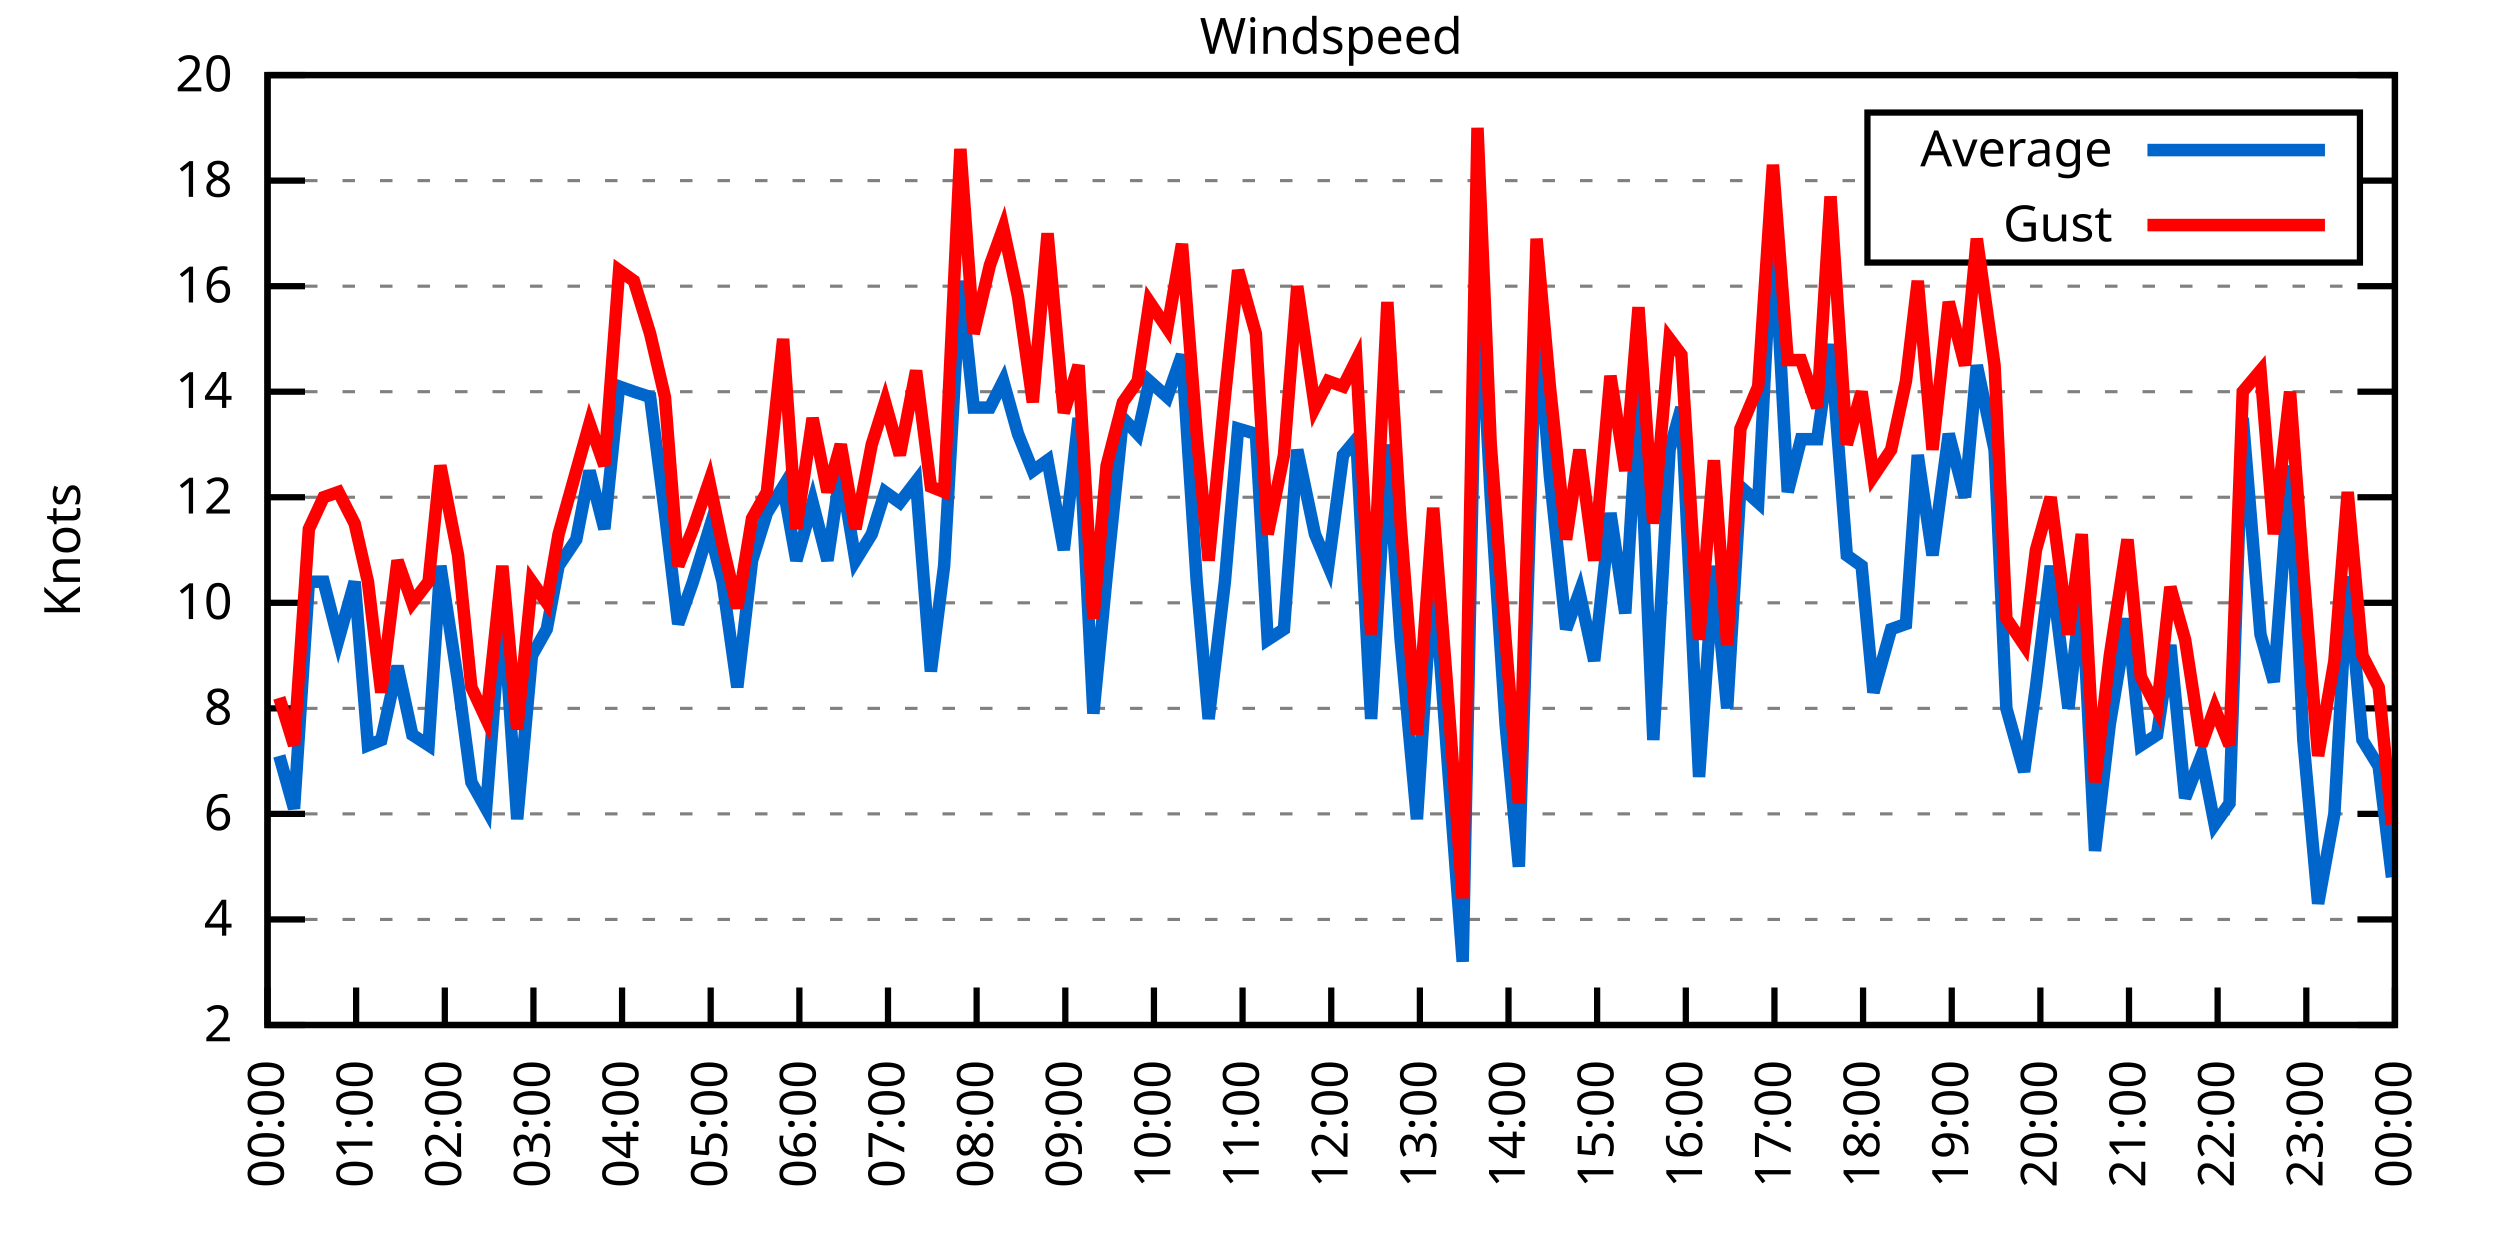
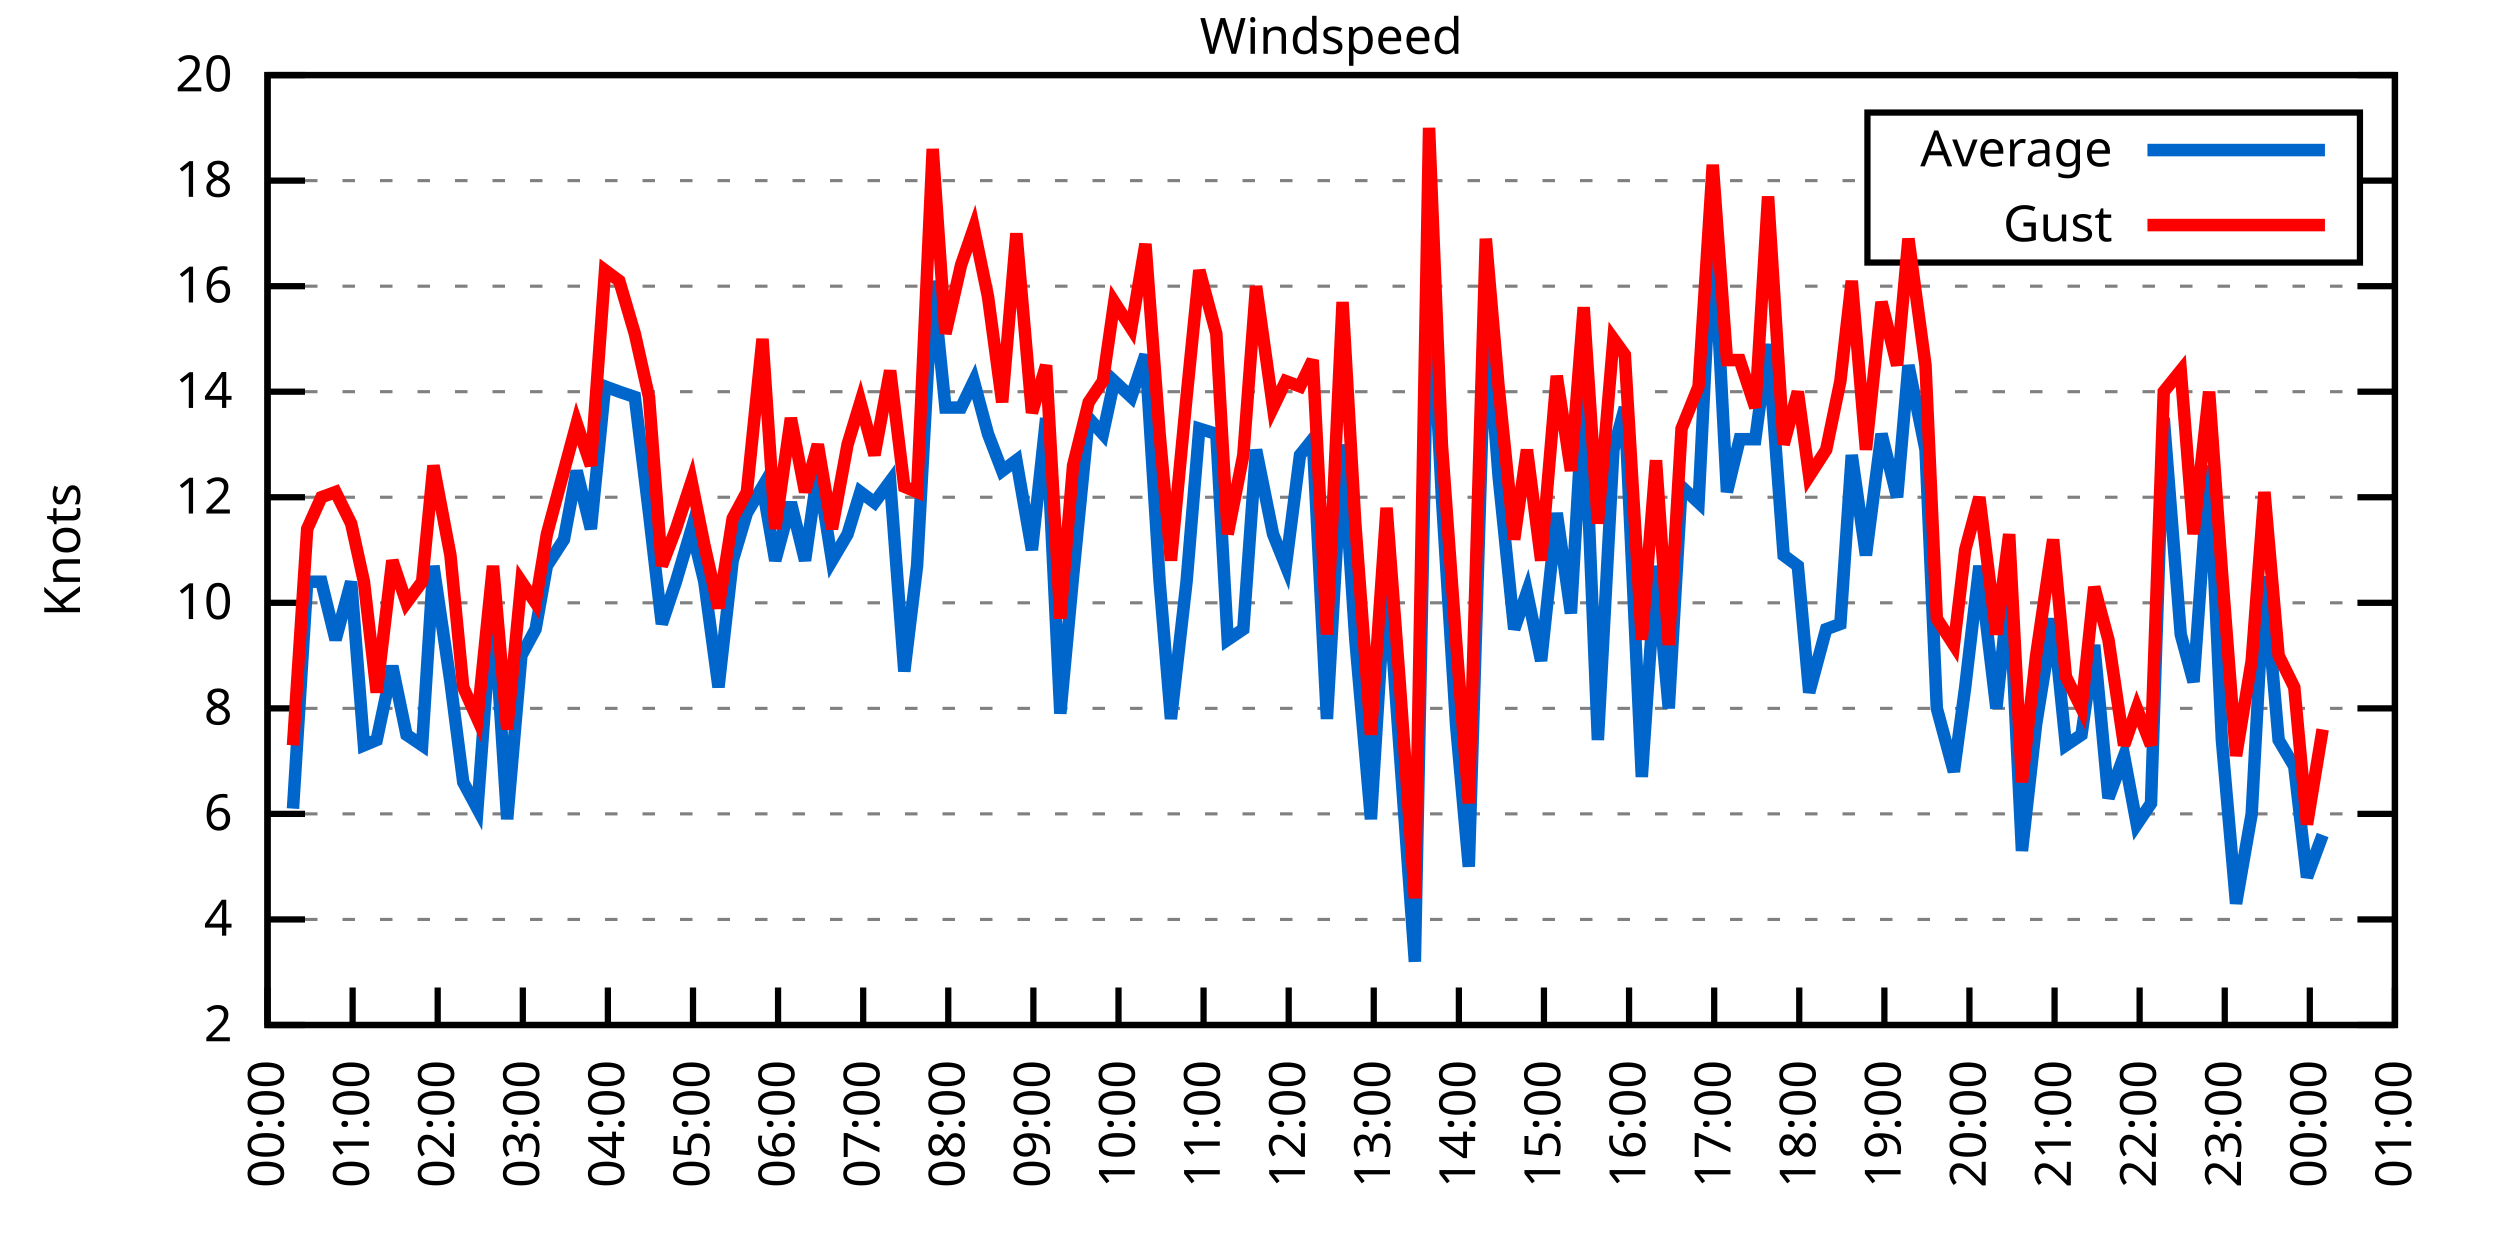
<svg xmlns="http://www.w3.org/2000/svg" xmlns:xlink="http://www.w3.org/1999/xlink" width="400" height="200" viewBox="0 0 400 200">
  <g id="gnuplot_canvas">
    <rect x="0" y="0" width="400" height="200" fill="none" />
    <defs>
      <circle id="gpDot" r="0.5" stroke-width="0.5" stroke="currentColor" />
      <path id="gpPt0" stroke-width="0.333" stroke="currentColor" d="M-1,0 h2 M0,-1 v2" />
      <path id="gpPt1" stroke-width="0.333" stroke="currentColor" d="M-1,-1 L1,1 M1,-1 L-1,1" />
      <path id="gpPt2" stroke-width="0.333" stroke="currentColor" d="M-1,0 L1,0 M0,-1 L0,1 M-1,-1 L1,1 M-1,1 L1,-1" />
      <rect id="gpPt3" stroke-width="0.333" stroke="currentColor" x="-1" y="-1" width="2" height="2" />
      <rect id="gpPt4" stroke-width="0.333" stroke="currentColor" fill="currentColor" x="-1" y="-1" width="2" height="2" />
      <circle id="gpPt5" stroke-width="0.333" stroke="currentColor" cx="0" cy="0" r="1" />
      <use xlink:href="#gpPt5" id="gpPt6" fill="currentColor" stroke="none" />
      <path id="gpPt7" stroke-width="0.333" stroke="currentColor" d="M0,-1.33 L-1.33,0.67 L1.33,0.67 z" />
      <use xlink:href="#gpPt7" id="gpPt8" fill="currentColor" stroke="none" />
      <use xlink:href="#gpPt7" id="gpPt9" stroke="currentColor" transform="rotate(180)" />
      <use xlink:href="#gpPt9" id="gpPt10" fill="currentColor" stroke="none" />
      <use xlink:href="#gpPt3" id="gpPt11" stroke="currentColor" transform="rotate(45)" />
      <use xlink:href="#gpPt11" id="gpPt12" fill="currentColor" stroke="none" />
      <path id="gpPt13" stroke-width="0.333" stroke="currentColor" d="M0,1.330 L1.265,0.411 L0.782,-1.067 L-0.782,-1.076 L-1.265,0.411 z" />
      <use xlink:href="#gpPt13" id="gpPt14" fill="currentColor" stroke="none" />
      <filter id="textbox" filterUnits="objectBoundingBox" x="0" y="0" height="1" width="1">
        <feFlood flood-color="white" flood-opacity="1" result="bgnd" />
        <feComposite in="SourceGraphic" in2="bgnd" operator="atop" />
      </filter>
      <filter id="greybox" filterUnits="objectBoundingBox" x="0" y="0" height="1" width="1">
        <feFlood flood-color="lightgrey" flood-opacity="1" result="grey" />
        <feComposite in="SourceGraphic" in2="grey" operator="atop" />
      </filter>
    </defs>
    <g fill="none" color="white" stroke="currentColor" stroke-width="1.00" stroke-linecap="butt" stroke-linejoin="miter">
</g>
    <g fill="none" color="black" stroke="currentColor" stroke-width="1.00" stroke-linecap="butt" stroke-linejoin="miter">
      <g stroke="none" shape-rendering="crispEdges">
        <polygon fill="rgb(255, 255, 255)" points="42.80,164.00 383.18,164.00 383.18,12.02 42.80,12.02 " />
      </g>
    </g>
    <g fill="none" color="black" stroke="currentColor" stroke-width="1.00" stroke-linecap="butt" stroke-linejoin="miter">
</g>
    <g fill="none" color="black" stroke="black" stroke-width="0.50" stroke-linecap="butt" stroke-linejoin="miter">
</g>
    <g fill="none" color="gray" stroke="currentColor" stroke-width="0.50" stroke-linecap="butt" stroke-linejoin="miter">
      <path stroke="gray" stroke-dasharray="2,4" class="gridline" d="M42.80,164.00 L383.19,164.00  " />
    </g>
    <g fill="none" color="gray" stroke="gray" stroke-width="1.00" stroke-linecap="butt" stroke-linejoin="miter">
</g>
    <g fill="none" color="black" stroke="currentColor" stroke-width="1.00" stroke-linecap="butt" stroke-linejoin="miter">
      <path stroke="black" d="M42.80,164.00 L48.80,164.00 M383.19,164.00 L377.19,164.00  " />
      <g transform="translate(37.20,166.60)" stroke="none" fill="black" font-family="Sans" font-size="8.00" text-anchor="end">
        <text>
          <tspan font-family="Sans"> 2</tspan>
        </text>
      </g>
    </g>
    <g fill="none" color="black" stroke="currentColor" stroke-width="1.00" stroke-linecap="butt" stroke-linejoin="miter">
</g>
    <g fill="none" color="black" stroke="black" stroke-width="0.50" stroke-linecap="butt" stroke-linejoin="miter">
</g>
    <g fill="none" color="gray" stroke="currentColor" stroke-width="0.50" stroke-linecap="butt" stroke-linejoin="miter">
      <path stroke="gray" stroke-dasharray="2,4" class="gridline" d="M42.80,147.11 L383.19,147.11  " />
    </g>
    <g fill="none" color="gray" stroke="gray" stroke-width="1.00" stroke-linecap="butt" stroke-linejoin="miter">
</g>
    <g fill="none" color="black" stroke="currentColor" stroke-width="1.00" stroke-linecap="butt" stroke-linejoin="miter">
      <path stroke="black" d="M42.80,147.11 L48.80,147.11 M383.19,147.11 L377.19,147.11  " />
      <g transform="translate(37.20,149.71)" stroke="none" fill="black" font-family="Sans" font-size="8.00" text-anchor="end">
        <text>
          <tspan font-family="Sans"> 4</tspan>
        </text>
      </g>
    </g>
    <g fill="none" color="black" stroke="currentColor" stroke-width="1.00" stroke-linecap="butt" stroke-linejoin="miter">
</g>
    <g fill="none" color="black" stroke="black" stroke-width="0.50" stroke-linecap="butt" stroke-linejoin="miter">
</g>
    <g fill="none" color="gray" stroke="currentColor" stroke-width="0.50" stroke-linecap="butt" stroke-linejoin="miter">
      <path stroke="gray" stroke-dasharray="2,4" class="gridline" d="M42.80,130.22 L383.19,130.22  " />
    </g>
    <g fill="none" color="gray" stroke="gray" stroke-width="1.00" stroke-linecap="butt" stroke-linejoin="miter">
</g>
    <g fill="none" color="black" stroke="currentColor" stroke-width="1.00" stroke-linecap="butt" stroke-linejoin="miter">
      <path stroke="black" d="M42.80,130.22 L48.80,130.22 M383.19,130.22 L377.19,130.22  " />
      <g transform="translate(37.20,132.82)" stroke="none" fill="black" font-family="Sans" font-size="8.00" text-anchor="end">
        <text>
          <tspan font-family="Sans"> 6</tspan>
        </text>
      </g>
    </g>
    <g fill="none" color="black" stroke="currentColor" stroke-width="1.00" stroke-linecap="butt" stroke-linejoin="miter">
</g>
    <g fill="none" color="black" stroke="black" stroke-width="0.50" stroke-linecap="butt" stroke-linejoin="miter">
</g>
    <g fill="none" color="gray" stroke="currentColor" stroke-width="0.50" stroke-linecap="butt" stroke-linejoin="miter">
      <path stroke="gray" stroke-dasharray="2,4" class="gridline" d="M42.80,113.34 L383.19,113.34  " />
    </g>
    <g fill="none" color="gray" stroke="gray" stroke-width="1.00" stroke-linecap="butt" stroke-linejoin="miter">
</g>
    <g fill="none" color="black" stroke="currentColor" stroke-width="1.00" stroke-linecap="butt" stroke-linejoin="miter">
      <path stroke="black" d="M42.80,113.34 L48.80,113.34 M383.19,113.34 L377.19,113.34  " />
      <g transform="translate(37.20,115.94)" stroke="none" fill="black" font-family="Sans" font-size="8.00" text-anchor="end">
        <text>
          <tspan font-family="Sans"> 8</tspan>
        </text>
      </g>
    </g>
    <g fill="none" color="black" stroke="currentColor" stroke-width="1.00" stroke-linecap="butt" stroke-linejoin="miter">
</g>
    <g fill="none" color="black" stroke="black" stroke-width="0.50" stroke-linecap="butt" stroke-linejoin="miter">
</g>
    <g fill="none" color="gray" stroke="currentColor" stroke-width="0.50" stroke-linecap="butt" stroke-linejoin="miter">
      <path stroke="gray" stroke-dasharray="2,4" class="gridline" d="M42.80,96.45 L383.19,96.45  " />
    </g>
    <g fill="none" color="gray" stroke="gray" stroke-width="1.00" stroke-linecap="butt" stroke-linejoin="miter">
</g>
    <g fill="none" color="black" stroke="currentColor" stroke-width="1.00" stroke-linecap="butt" stroke-linejoin="miter">
      <path stroke="black" d="M42.80,96.45 L48.80,96.45 M383.19,96.45 L377.19,96.45  " />
      <g transform="translate(37.20,99.05)" stroke="none" fill="black" font-family="Sans" font-size="8.00" text-anchor="end">
        <text>
          <tspan font-family="Sans"> 10</tspan>
        </text>
      </g>
    </g>
    <g fill="none" color="black" stroke="currentColor" stroke-width="1.00" stroke-linecap="butt" stroke-linejoin="miter">
</g>
    <g fill="none" color="black" stroke="black" stroke-width="0.50" stroke-linecap="butt" stroke-linejoin="miter">
</g>
    <g fill="none" color="gray" stroke="currentColor" stroke-width="0.50" stroke-linecap="butt" stroke-linejoin="miter">
      <path stroke="gray" stroke-dasharray="2,4" class="gridline" d="M42.80,79.56 L383.19,79.56  " />
    </g>
    <g fill="none" color="gray" stroke="gray" stroke-width="1.00" stroke-linecap="butt" stroke-linejoin="miter">
</g>
    <g fill="none" color="black" stroke="currentColor" stroke-width="1.00" stroke-linecap="butt" stroke-linejoin="miter">
      <path stroke="black" d="M42.80,79.56 L48.80,79.56 M383.19,79.56 L377.19,79.56  " />
      <g transform="translate(37.20,82.16)" stroke="none" fill="black" font-family="Sans" font-size="8.00" text-anchor="end">
        <text>
          <tspan font-family="Sans"> 12</tspan>
        </text>
      </g>
    </g>
    <g fill="none" color="black" stroke="currentColor" stroke-width="1.00" stroke-linecap="butt" stroke-linejoin="miter">
</g>
    <g fill="none" color="black" stroke="black" stroke-width="0.50" stroke-linecap="butt" stroke-linejoin="miter">
</g>
    <g fill="none" color="gray" stroke="currentColor" stroke-width="0.50" stroke-linecap="butt" stroke-linejoin="miter">
      <path stroke="gray" stroke-dasharray="2,4" class="gridline" d="M42.80,62.67 L383.19,62.67  " />
    </g>
    <g fill="none" color="gray" stroke="gray" stroke-width="1.00" stroke-linecap="butt" stroke-linejoin="miter">
</g>
    <g fill="none" color="black" stroke="currentColor" stroke-width="1.00" stroke-linecap="butt" stroke-linejoin="miter">
      <path stroke="black" d="M42.80,62.67 L48.80,62.67 M383.19,62.67 L377.19,62.67  " />
      <g transform="translate(37.20,65.27)" stroke="none" fill="black" font-family="Sans" font-size="8.00" text-anchor="end">
        <text>
          <tspan font-family="Sans"> 14</tspan>
        </text>
      </g>
    </g>
    <g fill="none" color="black" stroke="currentColor" stroke-width="1.00" stroke-linecap="butt" stroke-linejoin="miter">
</g>
    <g fill="none" color="black" stroke="black" stroke-width="0.50" stroke-linecap="butt" stroke-linejoin="miter">
</g>
    <g fill="none" color="gray" stroke="currentColor" stroke-width="0.50" stroke-linecap="butt" stroke-linejoin="miter">
      <path stroke="gray" stroke-dasharray="2,4" class="gridline" d="M42.80,45.79 L383.19,45.79  " />
    </g>
    <g fill="none" color="gray" stroke="gray" stroke-width="1.00" stroke-linecap="butt" stroke-linejoin="miter">
</g>
    <g fill="none" color="black" stroke="currentColor" stroke-width="1.00" stroke-linecap="butt" stroke-linejoin="miter">
      <path stroke="black" d="M42.80,45.79 L48.80,45.79 M383.19,45.79 L377.19,45.79  " />
      <g transform="translate(37.20,48.39)" stroke="none" fill="black" font-family="Sans" font-size="8.00" text-anchor="end">
        <text>
          <tspan font-family="Sans"> 16</tspan>
        </text>
      </g>
    </g>
    <g fill="none" color="black" stroke="currentColor" stroke-width="1.00" stroke-linecap="butt" stroke-linejoin="miter">
</g>
    <g fill="none" color="black" stroke="black" stroke-width="0.50" stroke-linecap="butt" stroke-linejoin="miter">
</g>
    <g fill="none" color="gray" stroke="currentColor" stroke-width="0.50" stroke-linecap="butt" stroke-linejoin="miter">
      <path stroke="gray" stroke-dasharray="2,4" class="gridline" d="M42.80,28.90 L298.79,28.90 M377.59,28.90 L383.19,28.90  " />
    </g>
    <g fill="none" color="gray" stroke="gray" stroke-width="1.00" stroke-linecap="butt" stroke-linejoin="miter">
</g>
    <g fill="none" color="black" stroke="currentColor" stroke-width="1.00" stroke-linecap="butt" stroke-linejoin="miter">
      <path stroke="black" d="M42.80,28.90 L48.80,28.90 M383.19,28.90 L377.19,28.90  " />
      <g transform="translate(37.20,31.50)" stroke="none" fill="black" font-family="Sans" font-size="8.00" text-anchor="end">
        <text>
          <tspan font-family="Sans"> 18</tspan>
        </text>
      </g>
    </g>
    <g fill="none" color="black" stroke="currentColor" stroke-width="1.00" stroke-linecap="butt" stroke-linejoin="miter">
</g>
    <g fill="none" color="black" stroke="black" stroke-width="0.50" stroke-linecap="butt" stroke-linejoin="miter">
</g>
    <g fill="none" color="gray" stroke="currentColor" stroke-width="0.50" stroke-linecap="butt" stroke-linejoin="miter">
      <path stroke="gray" stroke-dasharray="2,4" class="gridline" d="M42.80,12.01 L383.19,12.01  " />
    </g>
    <g fill="none" color="gray" stroke="gray" stroke-width="1.00" stroke-linecap="butt" stroke-linejoin="miter">
</g>
    <g fill="none" color="black" stroke="currentColor" stroke-width="1.00" stroke-linecap="butt" stroke-linejoin="miter">
      <path stroke="black" d="M42.80,12.01 L48.80,12.01 M383.19,12.01 L377.19,12.01  " />
      <g transform="translate(37.20,14.61)" stroke="none" fill="black" font-family="Sans" font-size="8.00" text-anchor="end">
        <text>
          <tspan font-family="Sans"> 20</tspan>
        </text>
      </g>
    </g>
    <g fill="none" color="black" stroke="currentColor" stroke-width="1.00" stroke-linecap="butt" stroke-linejoin="miter">
      <path stroke="black" d="M42.80,164.00 L42.80,158.00  " />
      <g transform="translate(45.40,169.60) rotate(270.00)" stroke="none" fill="black" font-family="Sans" font-size="8.00" text-anchor="end">
        <text>
          <tspan font-family="Sans">00:00</tspan>
        </text>
      </g>
    </g>
    <g fill="none" color="black" stroke="currentColor" stroke-width="1.00" stroke-linecap="butt" stroke-linejoin="miter">
-       <path stroke="black" d="M56.98,164.00 L56.98,158.00  " />
-       <g transform="translate(59.58,169.60) rotate(270.00)" stroke="none" fill="black" font-family="Sans" font-size="8.00" text-anchor="end">
+       <path stroke="black" d="M56.42,164.00 L56.42,158.00  " />
+       <g transform="translate(59.02,169.60) rotate(270.00)" stroke="none" fill="black" font-family="Sans" font-size="8.00" text-anchor="end">
        <text>
          <tspan font-family="Sans">01:00</tspan>
        </text>
      </g>
    </g>
    <g fill="none" color="black" stroke="currentColor" stroke-width="1.00" stroke-linecap="butt" stroke-linejoin="miter">
-       <path stroke="black" d="M71.17,164.00 L71.17,158.00  " />
-       <g transform="translate(73.77,169.60) rotate(270.00)" stroke="none" fill="black" font-family="Sans" font-size="8.00" text-anchor="end">
+       <path stroke="black" d="M70.03,164.00 L70.03,158.00  " />
+       <g transform="translate(72.63,169.60) rotate(270.00)" stroke="none" fill="black" font-family="Sans" font-size="8.00" text-anchor="end">
        <text>
          <tspan font-family="Sans">02:00</tspan>
        </text>
      </g>
    </g>
    <g fill="none" color="black" stroke="currentColor" stroke-width="1.00" stroke-linecap="butt" stroke-linejoin="miter">
-       <path stroke="black" d="M85.35,164.00 L85.35,158.00  " />
-       <g transform="translate(87.95,169.60) rotate(270.00)" stroke="none" fill="black" font-family="Sans" font-size="8.00" text-anchor="end">
+       <path stroke="black" d="M83.65,164.00 L83.65,158.00  " />
+       <g transform="translate(86.25,169.60) rotate(270.00)" stroke="none" fill="black" font-family="Sans" font-size="8.00" text-anchor="end">
        <text>
          <tspan font-family="Sans">03:00</tspan>
        </text>
      </g>
    </g>
    <g fill="none" color="black" stroke="currentColor" stroke-width="1.00" stroke-linecap="butt" stroke-linejoin="miter">
-       <path stroke="black" d="M99.53,164.00 L99.53,158.00  " />
-       <g transform="translate(102.13,169.60) rotate(270.00)" stroke="none" fill="black" font-family="Sans" font-size="8.00" text-anchor="end">
+       <path stroke="black" d="M97.26,164.00 L97.26,158.00  " />
+       <g transform="translate(99.86,169.60) rotate(270.00)" stroke="none" fill="black" font-family="Sans" font-size="8.00" text-anchor="end">
        <text>
          <tspan font-family="Sans">04:00</tspan>
        </text>
      </g>
    </g>
    <g fill="none" color="black" stroke="currentColor" stroke-width="1.00" stroke-linecap="butt" stroke-linejoin="miter">
-       <path stroke="black" d="M113.71,164.00 L113.71,158.00  " />
-       <g transform="translate(116.31,169.60) rotate(270.00)" stroke="none" fill="black" font-family="Sans" font-size="8.00" text-anchor="end">
+       <path stroke="black" d="M110.88,164.00 L110.88,158.00  " />
+       <g transform="translate(113.48,169.60) rotate(270.00)" stroke="none" fill="black" font-family="Sans" font-size="8.00" text-anchor="end">
        <text>
          <tspan font-family="Sans">05:00</tspan>
        </text>
      </g>
    </g>
    <g fill="none" color="black" stroke="currentColor" stroke-width="1.00" stroke-linecap="butt" stroke-linejoin="miter">
-       <path stroke="black" d="M127.90,164.00 L127.90,158.00  " />
-       <g transform="translate(130.50,169.60) rotate(270.00)" stroke="none" fill="black" font-family="Sans" font-size="8.00" text-anchor="end">
+       <path stroke="black" d="M124.49,164.00 L124.49,158.00  " />
+       <g transform="translate(127.09,169.60) rotate(270.00)" stroke="none" fill="black" font-family="Sans" font-size="8.00" text-anchor="end">
        <text>
          <tspan font-family="Sans">06:00</tspan>
        </text>
      </g>
    </g>
    <g fill="none" color="black" stroke="currentColor" stroke-width="1.00" stroke-linecap="butt" stroke-linejoin="miter">
-       <path stroke="black" d="M142.08,164.00 L142.08,158.00  " />
-       <g transform="translate(144.68,169.60) rotate(270.00)" stroke="none" fill="black" font-family="Sans" font-size="8.00" text-anchor="end">
+       <path stroke="black" d="M138.11,164.00 L138.11,158.00  " />
+       <g transform="translate(140.71,169.60) rotate(270.00)" stroke="none" fill="black" font-family="Sans" font-size="8.00" text-anchor="end">
        <text>
          <tspan font-family="Sans">07:00</tspan>
        </text>
      </g>
    </g>
    <g fill="none" color="black" stroke="currentColor" stroke-width="1.00" stroke-linecap="butt" stroke-linejoin="miter">
-       <path stroke="black" d="M156.26,164.00 L156.26,158.00  " />
-       <g transform="translate(158.86,169.60) rotate(270.00)" stroke="none" fill="black" font-family="Sans" font-size="8.00" text-anchor="end">
+       <path stroke="black" d="M151.72,164.00 L151.72,158.00  " />
+       <g transform="translate(154.32,169.60) rotate(270.00)" stroke="none" fill="black" font-family="Sans" font-size="8.00" text-anchor="end">
        <text>
          <tspan font-family="Sans">08:00</tspan>
        </text>
      </g>
    </g>
    <g fill="none" color="black" stroke="currentColor" stroke-width="1.00" stroke-linecap="butt" stroke-linejoin="miter">
-       <path stroke="black" d="M170.45,164.00 L170.45,158.00  " />
-       <g transform="translate(173.05,169.60) rotate(270.00)" stroke="none" fill="black" font-family="Sans" font-size="8.00" text-anchor="end">
+       <path stroke="black" d="M165.34,164.00 L165.34,158.00  " />
+       <g transform="translate(167.94,169.60) rotate(270.00)" stroke="none" fill="black" font-family="Sans" font-size="8.00" text-anchor="end">
        <text>
          <tspan font-family="Sans">09:00</tspan>
        </text>
      </g>
    </g>
    <g fill="none" color="black" stroke="currentColor" stroke-width="1.00" stroke-linecap="butt" stroke-linejoin="miter">
-       <path stroke="black" d="M184.63,164.00 L184.63,158.00  " />
-       <g transform="translate(187.23,169.60) rotate(270.00)" stroke="none" fill="black" font-family="Sans" font-size="8.00" text-anchor="end">
+       <path stroke="black" d="M178.96,164.00 L178.96,158.00  " />
+       <g transform="translate(181.56,169.60) rotate(270.00)" stroke="none" fill="black" font-family="Sans" font-size="8.00" text-anchor="end">
        <text>
          <tspan font-family="Sans">10:00</tspan>
        </text>
      </g>
    </g>
    <g fill="none" color="black" stroke="currentColor" stroke-width="1.00" stroke-linecap="butt" stroke-linejoin="miter">
-       <path stroke="black" d="M198.81,164.00 L198.81,158.00  " />
-       <g transform="translate(201.41,169.60) rotate(270.00)" stroke="none" fill="black" font-family="Sans" font-size="8.00" text-anchor="end">
+       <path stroke="black" d="M192.57,164.00 L192.57,158.00  " />
+       <g transform="translate(195.17,169.60) rotate(270.00)" stroke="none" fill="black" font-family="Sans" font-size="8.00" text-anchor="end">
        <text>
          <tspan font-family="Sans">11:00</tspan>
        </text>
      </g>
    </g>
    <g fill="none" color="black" stroke="currentColor" stroke-width="1.00" stroke-linecap="butt" stroke-linejoin="miter">
-       <path stroke="black" d="M213.00,164.00 L213.00,158.00  " />
-       <g transform="translate(215.60,169.60) rotate(270.00)" stroke="none" fill="black" font-family="Sans" font-size="8.00" text-anchor="end">
+       <path stroke="black" d="M206.19,164.00 L206.19,158.00  " />
+       <g transform="translate(208.79,169.60) rotate(270.00)" stroke="none" fill="black" font-family="Sans" font-size="8.00" text-anchor="end">
        <text>
          <tspan font-family="Sans">12:00</tspan>
        </text>
      </g>
    </g>
    <g fill="none" color="black" stroke="currentColor" stroke-width="1.00" stroke-linecap="butt" stroke-linejoin="miter">
-       <path stroke="black" d="M227.18,164.00 L227.18,158.00  " />
-       <g transform="translate(229.78,169.60) rotate(270.00)" stroke="none" fill="black" font-family="Sans" font-size="8.00" text-anchor="end">
+       <path stroke="black" d="M219.80,164.00 L219.80,158.00  " />
+       <g transform="translate(222.40,169.60) rotate(270.00)" stroke="none" fill="black" font-family="Sans" font-size="8.00" text-anchor="end">
        <text>
          <tspan font-family="Sans">13:00</tspan>
        </text>
      </g>
    </g>
    <g fill="none" color="black" stroke="currentColor" stroke-width="1.00" stroke-linecap="butt" stroke-linejoin="miter">
-       <path stroke="black" d="M241.36,164.00 L241.36,158.00  " />
-       <g transform="translate(243.96,169.60) rotate(270.00)" stroke="none" fill="black" font-family="Sans" font-size="8.00" text-anchor="end">
+       <path stroke="black" d="M233.42,164.00 L233.42,158.00  " />
+       <g transform="translate(236.02,169.60) rotate(270.00)" stroke="none" fill="black" font-family="Sans" font-size="8.00" text-anchor="end">
        <text>
          <tspan font-family="Sans">14:00</tspan>
        </text>
      </g>
    </g>
    <g fill="none" color="black" stroke="currentColor" stroke-width="1.00" stroke-linecap="butt" stroke-linejoin="miter">
-       <path stroke="black" d="M255.54,164.00 L255.54,158.00  " />
-       <g transform="translate(258.14,169.60) rotate(270.00)" stroke="none" fill="black" font-family="Sans" font-size="8.00" text-anchor="end">
+       <path stroke="black" d="M247.03,164.00 L247.03,158.00  " />
+       <g transform="translate(249.63,169.60) rotate(270.00)" stroke="none" fill="black" font-family="Sans" font-size="8.00" text-anchor="end">
        <text>
          <tspan font-family="Sans">15:00</tspan>
        </text>
      </g>
    </g>
    <g fill="none" color="black" stroke="currentColor" stroke-width="1.00" stroke-linecap="butt" stroke-linejoin="miter">
-       <path stroke="black" d="M269.73,164.00 L269.73,158.00  " />
-       <g transform="translate(272.33,169.60) rotate(270.00)" stroke="none" fill="black" font-family="Sans" font-size="8.00" text-anchor="end">
+       <path stroke="black" d="M260.65,164.00 L260.65,158.00  " />
+       <g transform="translate(263.25,169.60) rotate(270.00)" stroke="none" fill="black" font-family="Sans" font-size="8.00" text-anchor="end">
        <text>
          <tspan font-family="Sans">16:00</tspan>
        </text>
      </g>
    </g>
    <g fill="none" color="black" stroke="currentColor" stroke-width="1.00" stroke-linecap="butt" stroke-linejoin="miter">
-       <path stroke="black" d="M283.91,164.00 L283.91,158.00  " />
-       <g transform="translate(286.51,169.60) rotate(270.00)" stroke="none" fill="black" font-family="Sans" font-size="8.00" text-anchor="end">
+       <path stroke="black" d="M274.27,164.00 L274.27,158.00  " />
+       <g transform="translate(276.87,169.60) rotate(270.00)" stroke="none" fill="black" font-family="Sans" font-size="8.00" text-anchor="end">
        <text>
          <tspan font-family="Sans">17:00</tspan>
        </text>
      </g>
    </g>
    <g fill="none" color="black" stroke="currentColor" stroke-width="1.00" stroke-linecap="butt" stroke-linejoin="miter">
-       <path stroke="black" d="M298.09,164.00 L298.09,158.00  " />
-       <g transform="translate(300.69,169.60) rotate(270.00)" stroke="none" fill="black" font-family="Sans" font-size="8.00" text-anchor="end">
+       <path stroke="black" d="M287.88,164.00 L287.88,158.00  " />
+       <g transform="translate(290.48,169.60) rotate(270.00)" stroke="none" fill="black" font-family="Sans" font-size="8.00" text-anchor="end">
        <text>
          <tspan font-family="Sans">18:00</tspan>
        </text>
      </g>
    </g>
    <g fill="none" color="black" stroke="currentColor" stroke-width="1.00" stroke-linecap="butt" stroke-linejoin="miter">
-       <path stroke="black" d="M312.28,164.00 L312.28,158.00  " />
-       <g transform="translate(314.88,169.60) rotate(270.00)" stroke="none" fill="black" font-family="Sans" font-size="8.00" text-anchor="end">
+       <path stroke="black" d="M301.50,164.00 L301.50,158.00  " />
+       <g transform="translate(304.10,169.60) rotate(270.00)" stroke="none" fill="black" font-family="Sans" font-size="8.00" text-anchor="end">
        <text>
          <tspan font-family="Sans">19:00</tspan>
        </text>
      </g>
    </g>
    <g fill="none" color="black" stroke="currentColor" stroke-width="1.00" stroke-linecap="butt" stroke-linejoin="miter">
-       <path stroke="black" d="M326.46,164.00 L326.46,158.00  " />
-       <g transform="translate(329.06,169.60) rotate(270.00)" stroke="none" fill="black" font-family="Sans" font-size="8.00" text-anchor="end">
+       <path stroke="black" d="M315.11,164.00 L315.11,158.00  " />
+       <g transform="translate(317.71,169.60) rotate(270.00)" stroke="none" fill="black" font-family="Sans" font-size="8.00" text-anchor="end">
        <text>
          <tspan font-family="Sans">20:00</tspan>
        </text>
      </g>
    </g>
    <g fill="none" color="black" stroke="currentColor" stroke-width="1.00" stroke-linecap="butt" stroke-linejoin="miter">
-       <path stroke="black" d="M340.64,164.00 L340.64,158.00  " />
-       <g transform="translate(343.24,169.60) rotate(270.00)" stroke="none" fill="black" font-family="Sans" font-size="8.00" text-anchor="end">
+       <path stroke="black" d="M328.73,164.00 L328.73,158.00  " />
+       <g transform="translate(331.33,169.60) rotate(270.00)" stroke="none" fill="black" font-family="Sans" font-size="8.00" text-anchor="end">
        <text>
          <tspan font-family="Sans">21:00</tspan>
        </text>
      </g>
    </g>
    <g fill="none" color="black" stroke="currentColor" stroke-width="1.00" stroke-linecap="butt" stroke-linejoin="miter">
-       <path stroke="black" d="M354.82,164.00 L354.82,158.00  " />
-       <g transform="translate(357.42,169.60) rotate(270.00)" stroke="none" fill="black" font-family="Sans" font-size="8.00" text-anchor="end">
+       <path stroke="black" d="M342.34,164.00 L342.34,158.00  " />
+       <g transform="translate(344.94,169.60) rotate(270.00)" stroke="none" fill="black" font-family="Sans" font-size="8.00" text-anchor="end">
        <text>
          <tspan font-family="Sans">22:00</tspan>
        </text>
      </g>
    </g>
    <g fill="none" color="black" stroke="currentColor" stroke-width="1.00" stroke-linecap="butt" stroke-linejoin="miter">
-       <path stroke="black" d="M369.01,164.00 L369.01,158.00  " />
-       <g transform="translate(371.61,169.60) rotate(270.00)" stroke="none" fill="black" font-family="Sans" font-size="8.00" text-anchor="end">
+       <path stroke="black" d="M355.96,164.00 L355.96,158.00  " />
+       <g transform="translate(358.56,169.60) rotate(270.00)" stroke="none" fill="black" font-family="Sans" font-size="8.00" text-anchor="end">
        <text>
          <tspan font-family="Sans">23:00</tspan>
+         </text>
+       </g>
+     </g>
+     <g fill="none" color="black" stroke="currentColor" stroke-width="1.00" stroke-linecap="butt" stroke-linejoin="miter">
+       <path stroke="black" d="M369.57,164.00 L369.57,158.00  " />
+       <g transform="translate(372.17,169.60) rotate(270.00)" stroke="none" fill="black" font-family="Sans" font-size="8.00" text-anchor="end">
+         <text>
+           <tspan font-family="Sans">00:00</tspan>
        </text>
      </g>
    </g>
    <g fill="none" color="black" stroke="currentColor" stroke-width="1.00" stroke-linecap="butt" stroke-linejoin="miter">
      <path stroke="black" d="M383.19,164.00 L383.19,158.00  " />
      <g transform="translate(385.79,169.60) rotate(270.00)" stroke="none" fill="black" font-family="Sans" font-size="8.00" text-anchor="end">
        <text>
-           <tspan font-family="Sans">00:00</tspan>
+           <tspan font-family="Sans">01:00</tspan>
        </text>
      </g>
    </g>
    <g fill="none" color="black" stroke="currentColor" stroke-width="1.00" stroke-linecap="butt" stroke-linejoin="miter">
</g>
    <g fill="none" color="black" stroke="currentColor" stroke-width="1.00" stroke-linecap="butt" stroke-linejoin="miter">
      <path stroke="black" d="M42.80,12.01 L42.80,164.00 L383.19,164.00 L383.19,12.01 L42.80,12.01 Z  " />
    </g>
    <g fill="none" color="black" stroke="currentColor" stroke-width="1.00" stroke-linecap="butt" stroke-linejoin="miter">
</g>
    <g fill="none" color="black" stroke="currentColor" stroke-width="1.00" stroke-linecap="butt" stroke-linejoin="miter">
      <path stroke="black" d="M298.79,42.01 L298.79,18.01 L377.59,18.01 L377.59,42.01 L298.79,42.01 Z  " />
    </g>
    <g id="Windspeed_plot_1">
      <g fill="none" color="white" stroke="black" stroke-width="2.00" stroke-linecap="butt" stroke-linejoin="miter">
</g>
      <g fill="none" color="black" stroke="currentColor" stroke-width="2.00" stroke-linecap="butt" stroke-linejoin="miter">
        <g transform="translate(337.99,26.61)" stroke="none" fill="black" font-family="Sans" font-size="8.00" text-anchor="end">
          <text>
            <tspan font-family="Sans">Average</tspan>
          </text>
        </g>
      </g>
      <g fill="none" color="black" stroke="currentColor" stroke-width="2.00" stroke-linecap="butt" stroke-linejoin="miter">
-         <path stroke="rgb(  0, 102, 204)" d="M343.59,24.01 L371.99,24.01 M44.69,120.94 L47.05,129.38 L49.42,93.07 L51.78,93.07 L54.15,102.36 L56.75,93.07   L58.87,119.25 L61.00,118.40 L63.60,106.58 L65.97,117.56 L68.57,119.25 L70.46,90.54 L73.29,109.11 L75.42,125.16   L77.78,129.38 L80.38,95.60 L82.75,131.07 L85.11,104.89 L87.48,100.67 L89.37,90.54 L92.20,86.32 L94.33,75.34   L96.70,84.63 L99.06,61.83 L101.42,62.67 L104.02,63.52 L106.39,82.09 L108.51,99.83 L110.88,93.07 L113.48,84.63   L115.61,93.07 L117.97,109.96 L120.33,89.69 L122.70,82.09 L125.30,77.87 L127.42,89.69 L130.02,80.41 L132.39,89.69   L134.52,75.34 L136.88,89.69 L139.48,85.47 L141.61,78.72 L143.97,80.41 L146.57,77.03 L148.94,107.43 L151.06,90.54   L153.66,44.94 L155.79,65.21 L158.39,65.21 L160.52,60.98 L162.88,69.43 L165.25,75.34 L167.61,73.65 L170.21,88.00   L172.57,66.90 L174.94,114.18 L177.06,92.23 L179.67,66.90 L182.03,69.43 L183.92,60.98 L186.76,63.52 L189.12,56.76   L191.48,93.07 L193.38,115.03 L195.98,93.07 L198.10,68.58 L200.94,69.43 L202.83,102.36 L205.43,100.67 L207.56,71.96   L210.39,85.47 L212.52,90.54 L214.89,72.81 L217.01,70.27 L219.38,115.03 L221.98,71.12 L224.10,102.36 L226.71,131.07   L229.31,90.54 L231.43,119.25 L234.03,153.87 L236.40,39.87 L238.52,79.56 L240.89,115.87 L243.02,138.67 L245.85,50.01   L247.98,76.18 L250.58,100.67 L252.71,94.76 L255.07,105.74 L257.67,82.09 L260.04,98.14 L262.16,62.67 L264.53,118.40   L267.13,71.96 L269.02,65.21 L271.85,124.31 L274.22,90.54 L276.35,113.34 L278.47,77.87 L281.31,80.41 L283.67,34.81   L286.04,78.72 L288.16,70.27 L290.76,70.27 L292.89,55.07 L295.49,88.85 L297.86,90.54 L299.75,110.80 L302.58,100.67   L304.95,99.83 L306.84,72.81 L309.20,88.85 L311.80,69.43 L314.40,79.56 L316.29,58.45 L319.13,71.96 L321.02,113.34   L323.86,123.47 L325.75,109.96 L328.11,90.54 L330.95,113.34 L333.08,93.92 L335.20,136.14 L337.57,115.87 L340.40,98.98   L342.53,119.25 L345.13,117.56 L347.26,103.20 L349.62,127.69 L352.22,120.94 L354.35,131.91 L356.72,128.54 L358.84,66.90   L361.68,101.52 L363.81,109.11 L366.41,74.49 L368.53,118.40 L370.90,144.58 L373.50,130.22 L375.63,92.23 L377.99,118.40   L380.59,122.62 L382.72,140.36  " />
+         <path stroke="rgb(  0, 102, 204)" d="M343.59,24.01 L371.99,24.01 M46.88,129.38 L49.15,93.07 L51.42,93.07 L53.69,102.36 L56.19,93.07 L58.23,119.25   L60.27,118.40 L62.77,106.58 L65.04,117.56 L67.54,119.25 L69.35,90.54 L72.07,109.11 L74.12,125.16 L76.39,129.38   L78.88,95.60 L81.15,131.07 L83.42,104.89 L85.69,100.67 L87.50,90.54 L90.23,86.32 L92.27,75.34 L94.54,84.63   L96.81,61.83 L99.08,62.67 L101.57,63.52 L103.84,82.09 L105.89,99.83 L108.15,93.07 L110.65,84.63 L112.69,93.07   L114.96,109.96 L117.23,89.69 L119.50,82.09 L122.00,77.87 L124.04,89.69 L126.54,80.41 L128.81,89.69 L130.85,75.34   L133.12,89.69 L135.61,85.47 L137.66,78.72 L139.92,80.41 L142.42,77.03 L144.69,107.43 L146.73,90.54 L149.23,44.94   L151.27,65.21 L153.77,65.21 L155.81,60.98 L158.08,69.43 L160.35,75.34 L162.62,73.65 L165.11,88.00 L167.38,66.90   L169.65,114.18 L171.69,92.23 L174.19,66.90 L176.46,69.43 L178.28,60.98 L181.00,63.52 L183.27,56.76 L185.54,93.07   L187.35,115.03 L189.85,93.07 L191.89,68.58 L194.61,69.43 L196.43,102.36 L198.93,100.67 L200.97,71.96 L203.69,85.47   L205.73,90.54 L208.00,72.81 L210.04,70.27 L212.31,115.03 L214.81,71.12 L216.85,102.36 L219.35,131.07 L221.85,90.54   L223.89,119.25 L226.38,153.87 L228.65,39.87 L230.70,79.56 L232.96,115.87 L235.01,138.67 L237.73,50.01 L239.77,76.18   L242.27,100.67 L244.31,94.76 L246.58,105.74 L249.08,82.09 L251.35,98.14 L253.39,62.67 L255.66,118.40 L258.15,71.96   L259.97,65.21 L262.69,124.31 L264.96,90.54 L267.00,113.34 L269.05,77.87 L271.77,80.41 L274.04,34.81 L276.31,78.72   L278.35,70.27 L280.85,70.27 L282.89,55.07 L285.38,88.85 L287.65,90.54 L289.47,110.80 L292.19,100.67 L294.46,99.83   L296.28,72.81 L298.55,88.85 L301.04,69.43 L303.54,79.56 L305.35,58.45 L308.08,71.96 L309.89,113.34 L312.62,123.47   L314.43,109.96 L316.70,90.54 L319.42,113.34 L321.47,93.92 L323.51,136.14 L325.78,115.87 L328.50,98.98 L330.54,119.25   L333.04,117.56 L335.08,103.20 L337.35,127.69 L339.85,120.94 L341.89,131.91 L344.16,128.54 L346.20,66.90 L348.92,101.52   L350.97,109.11 L353.46,74.49 L355.50,118.40 L357.77,144.58 L360.27,130.22 L362.31,92.23 L364.58,118.40 L367.08,122.62   L369.12,140.36 L371.62,133.60  " />
      </g>
    </g>
    <g id="Windspeed_plot_2">
      <g fill="none" color="black" stroke="currentColor" stroke-width="2.00" stroke-linecap="butt" stroke-linejoin="miter">
        <g transform="translate(337.99,38.61)" stroke="none" fill="black" font-family="Sans" font-size="8.00" text-anchor="end">
          <text>
            <tspan font-family="Sans">Gust</tspan>
          </text>
        </g>
      </g>
      <g fill="none" color="black" stroke="currentColor" stroke-width="2.00" stroke-linecap="butt" stroke-linejoin="miter">
-         <path stroke="rgb(255,   0,   0)" d="M343.59,36.01 L371.99,36.01 M44.69,111.65 L47.05,119.25 L49.42,84.63 L51.78,79.56 L54.15,78.72 L56.75,83.78   L58.87,93.07 L61.00,110.80 L63.60,89.69 L65.97,96.45 L68.57,93.07 L70.46,74.49 L73.29,88.85 L75.42,109.96   L77.78,115.03 L80.38,90.54 L82.75,116.71 L85.11,93.07 L87.48,96.45 L89.37,85.47 L92.20,75.34 L94.33,67.74   L96.70,74.49 L99.06,43.25 L101.42,44.94 L104.02,53.39 L106.39,63.52 L108.51,90.54 L110.88,84.63 L113.48,77.03   L115.61,87.16 L117.97,97.29 L120.33,82.94 L122.70,78.72 L125.30,54.23 L127.42,84.63 L130.02,66.90 L132.39,78.72   L134.52,71.12 L136.88,84.63 L139.48,71.12 L141.61,64.36 L143.97,72.81 L146.57,59.30 L148.94,77.87 L151.06,78.72   L153.66,23.83 L155.79,53.39 L158.39,42.41 L160.52,36.50 L162.88,47.47 L165.25,64.36 L167.61,37.34 L170.21,66.05   L172.57,58.45 L174.94,98.98 L177.06,74.49 L179.67,64.36 L182.03,60.98 L183.92,48.32 L186.76,52.54 L189.12,39.03   L191.48,69.43 L193.38,89.69 L195.98,63.52 L198.10,43.25 L200.94,53.39 L202.83,85.47 L205.43,72.81 L207.56,45.79   L210.39,65.21 L212.52,60.98 L214.89,61.83 L217.01,57.61 L219.38,101.52 L221.98,48.32 L224.10,83.78 L226.71,117.56   L229.31,81.25 L231.43,108.27 L234.03,143.73 L236.40,20.45 L238.52,71.12 L240.89,102.36 L243.02,128.54 L245.85,38.19   L247.98,61.83 L250.58,86.32 L252.71,71.96 L255.07,89.69 L257.67,60.14 L260.04,75.34 L262.16,49.16 L264.53,83.78   L267.13,54.23 L269.02,56.76 L271.85,102.36 L274.22,73.65 L276.35,103.20 L278.47,68.58 L281.31,61.83 L283.67,26.36   L286.04,57.61 L288.16,57.61 L290.76,65.21 L292.89,31.43 L295.49,71.12 L297.86,62.67 L299.75,76.18 L302.58,71.96   L304.95,60.98 L306.84,44.94 L309.20,71.96 L311.80,48.32 L314.40,58.45 L316.29,38.19 L319.13,58.45 L321.02,98.98   L323.86,103.20 L325.75,88.00 L328.11,79.56 L330.95,101.52 L333.08,85.47 L335.20,125.16 L337.57,104.89 L340.40,86.32   L342.53,108.27 L345.13,113.34 L347.26,93.92 L349.62,102.36 L352.22,119.25 L354.35,113.34 L356.72,119.25 L358.84,62.67   L361.68,59.30 L363.81,85.47 L366.41,62.67 L368.53,91.38 L370.90,120.94 L373.50,105.74 L375.63,78.72 L377.99,104.89   L380.59,109.96 L382.72,131.91  " />
+         <path stroke="rgb(255,   0,   0)" d="M343.59,36.01 L371.99,36.01 M46.88,119.25 L49.15,84.63 L51.42,79.56 L53.69,78.72 L56.19,83.78 L58.23,93.07   L60.27,110.80 L62.77,89.69 L65.04,96.45 L67.54,93.07 L69.35,74.49 L72.07,88.85 L74.12,109.96 L76.39,115.03   L78.88,90.54 L81.15,116.71 L83.42,93.07 L85.69,96.45 L87.50,85.47 L90.23,75.34 L92.27,67.74 L94.54,74.49   L96.81,43.25 L99.08,44.94 L101.57,53.39 L103.84,63.52 L105.89,90.54 L108.15,84.63 L110.65,77.03 L112.69,87.16   L114.96,97.29 L117.23,82.94 L119.50,78.72 L122.00,54.23 L124.04,84.63 L126.54,66.90 L128.81,78.72 L130.85,71.12   L133.12,84.63 L135.61,71.12 L137.66,64.36 L139.92,72.81 L142.42,59.30 L144.69,77.87 L146.73,78.72 L149.23,23.83   L151.27,53.39 L153.77,42.41 L155.81,36.50 L158.08,47.47 L160.35,64.36 L162.62,37.34 L165.11,66.05 L167.38,58.45   L169.65,98.98 L171.69,74.49 L174.19,64.36 L176.46,60.98 L178.28,48.32 L181.00,52.54 L183.27,39.03 L185.54,69.43   L187.35,89.69 L189.85,63.52 L191.89,43.25 L194.61,53.39 L196.43,85.47 L198.93,72.81 L200.97,45.79 L203.69,65.21   L205.73,60.98 L208.00,61.83 L210.04,57.61 L212.31,101.52 L214.81,48.32 L216.85,83.78 L219.35,117.56 L221.85,81.25   L223.89,108.27 L226.38,143.73 L228.65,20.45 L230.70,71.12 L232.96,102.36 L235.01,128.54 L237.73,38.19 L239.77,61.83   L242.27,86.32 L244.31,71.96 L246.58,89.69 L249.08,60.14 L251.35,75.34 L253.39,49.16 L255.66,83.78 L258.15,54.23   L259.97,56.76 L262.69,102.36 L264.96,73.65 L267.00,103.20 L269.05,68.58 L271.77,61.83 L274.04,26.36 L276.31,57.61   L278.35,57.61 L280.85,65.21 L282.89,31.43 L285.38,71.12 L287.65,62.67 L289.47,76.18 L292.19,71.96 L294.46,60.98   L296.28,44.94 L298.55,71.96 L301.04,48.32 L303.54,58.45 L305.35,38.19 L308.08,58.45 L309.89,98.98 L312.62,103.20   L314.43,88.00 L316.70,79.56 L319.42,101.52 L321.47,85.47 L323.51,125.16 L325.78,104.89 L328.50,86.32 L330.54,108.27   L333.04,113.34 L335.08,93.92 L337.35,102.36 L339.85,119.25 L341.89,113.34 L344.16,119.25 L346.20,62.67 L348.92,59.30   L350.97,85.47 L353.46,62.67 L355.50,91.38 L357.77,120.94 L360.27,105.74 L362.31,78.72 L364.58,104.89 L367.08,109.96   L369.12,131.91 L371.62,116.71  " />
      </g>
    </g>
    <g fill="none" color="black" stroke="currentColor" stroke-width="2.00" stroke-linecap="butt" stroke-linejoin="miter">
</g>
    <g fill="none" color="black" stroke="black" stroke-width="1.00" stroke-linecap="butt" stroke-linejoin="miter">
</g>
    <g fill="none" color="black" stroke="currentColor" stroke-width="1.00" stroke-linecap="butt" stroke-linejoin="miter">
      <path stroke="black" d="M42.80,12.01 L42.80,164.00 L383.19,164.00 L383.19,12.01 L42.80,12.01 Z  " />
      <g transform="translate(12.80,88.01) rotate(270.00)" stroke="none" fill="black" font-family="Sans" font-size="8.00" text-anchor="middle">
        <text>
          <tspan font-family="Sans">Knots</tspan>
        </text>
      </g>
    </g>
    <g fill="none" color="black" stroke="currentColor" stroke-width="1.00" stroke-linecap="butt" stroke-linejoin="miter">
</g>
    <g fill="none" color="black" stroke="currentColor" stroke-width="1.00" stroke-linecap="butt" stroke-linejoin="miter">
      <g transform="translate(212.99,8.61)" stroke="none" fill="black" font-family="Sans" font-size="8.00" text-anchor="middle">
        <text>
          <tspan font-family="Sans">Windspeed</tspan>
        </text>
      </g>
    </g>
    <g fill="none" color="black" stroke="currentColor" stroke-width="1.00" stroke-linecap="butt" stroke-linejoin="miter">
</g>
  </g>
</svg>
